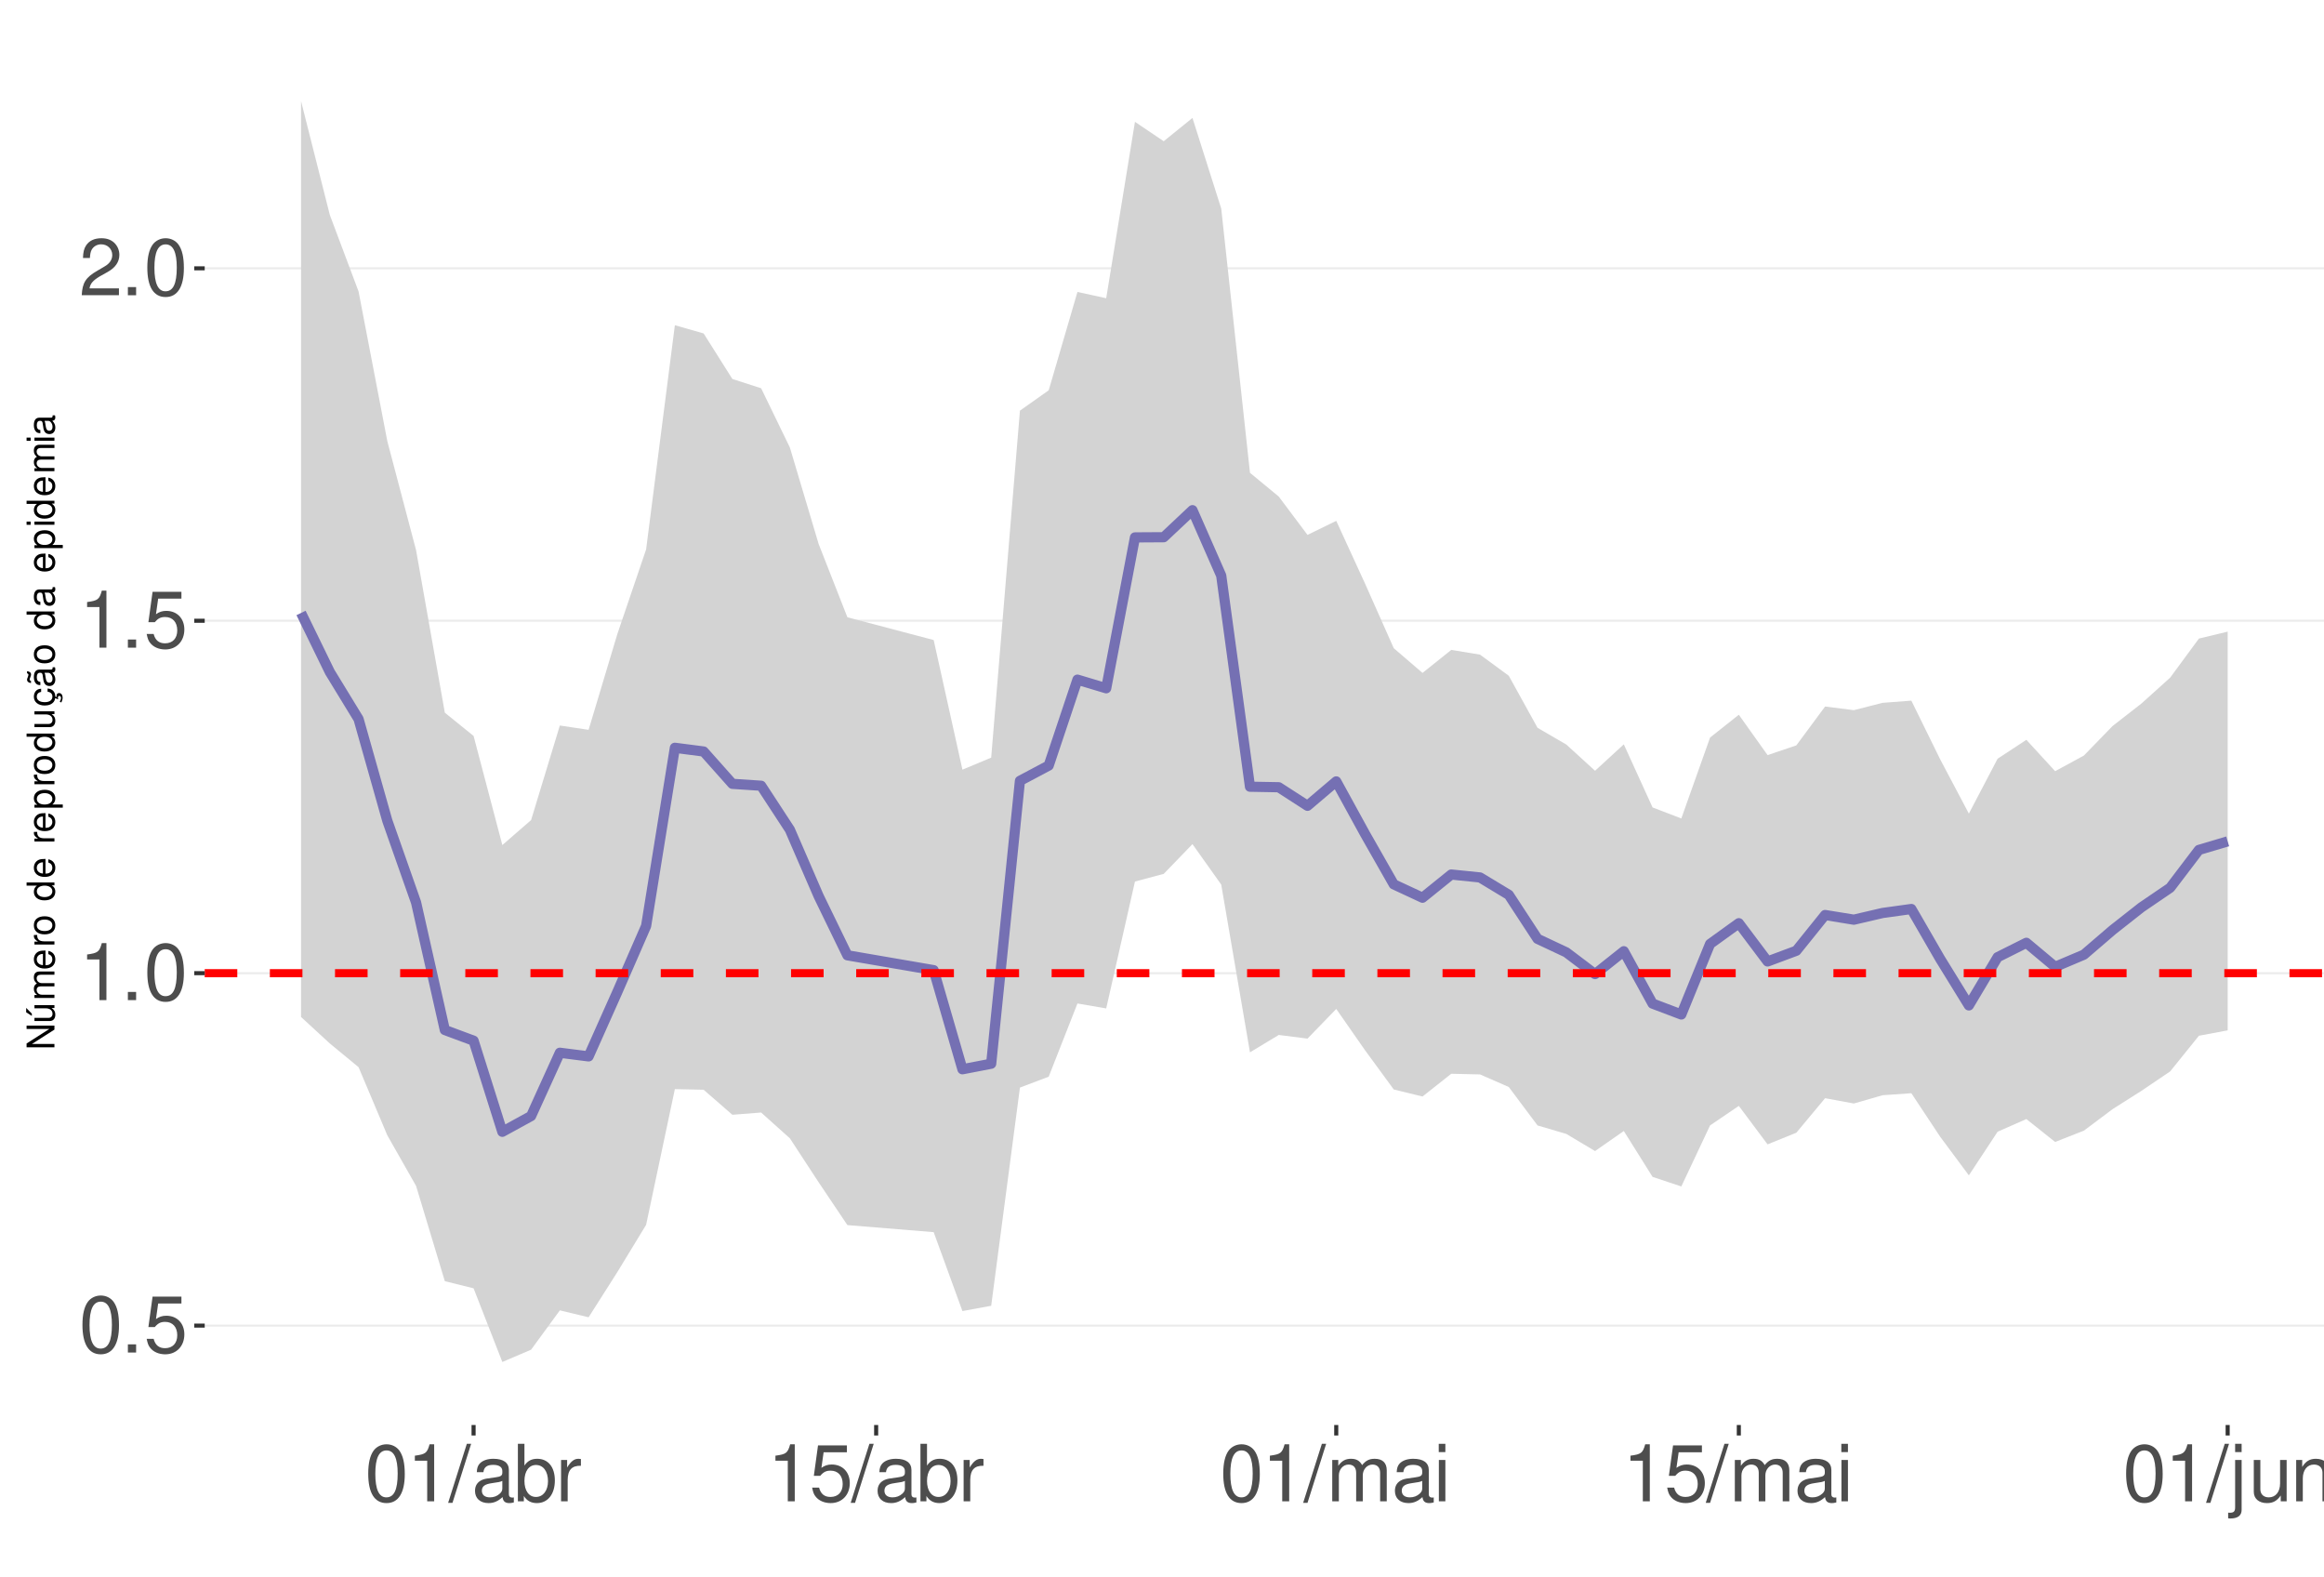
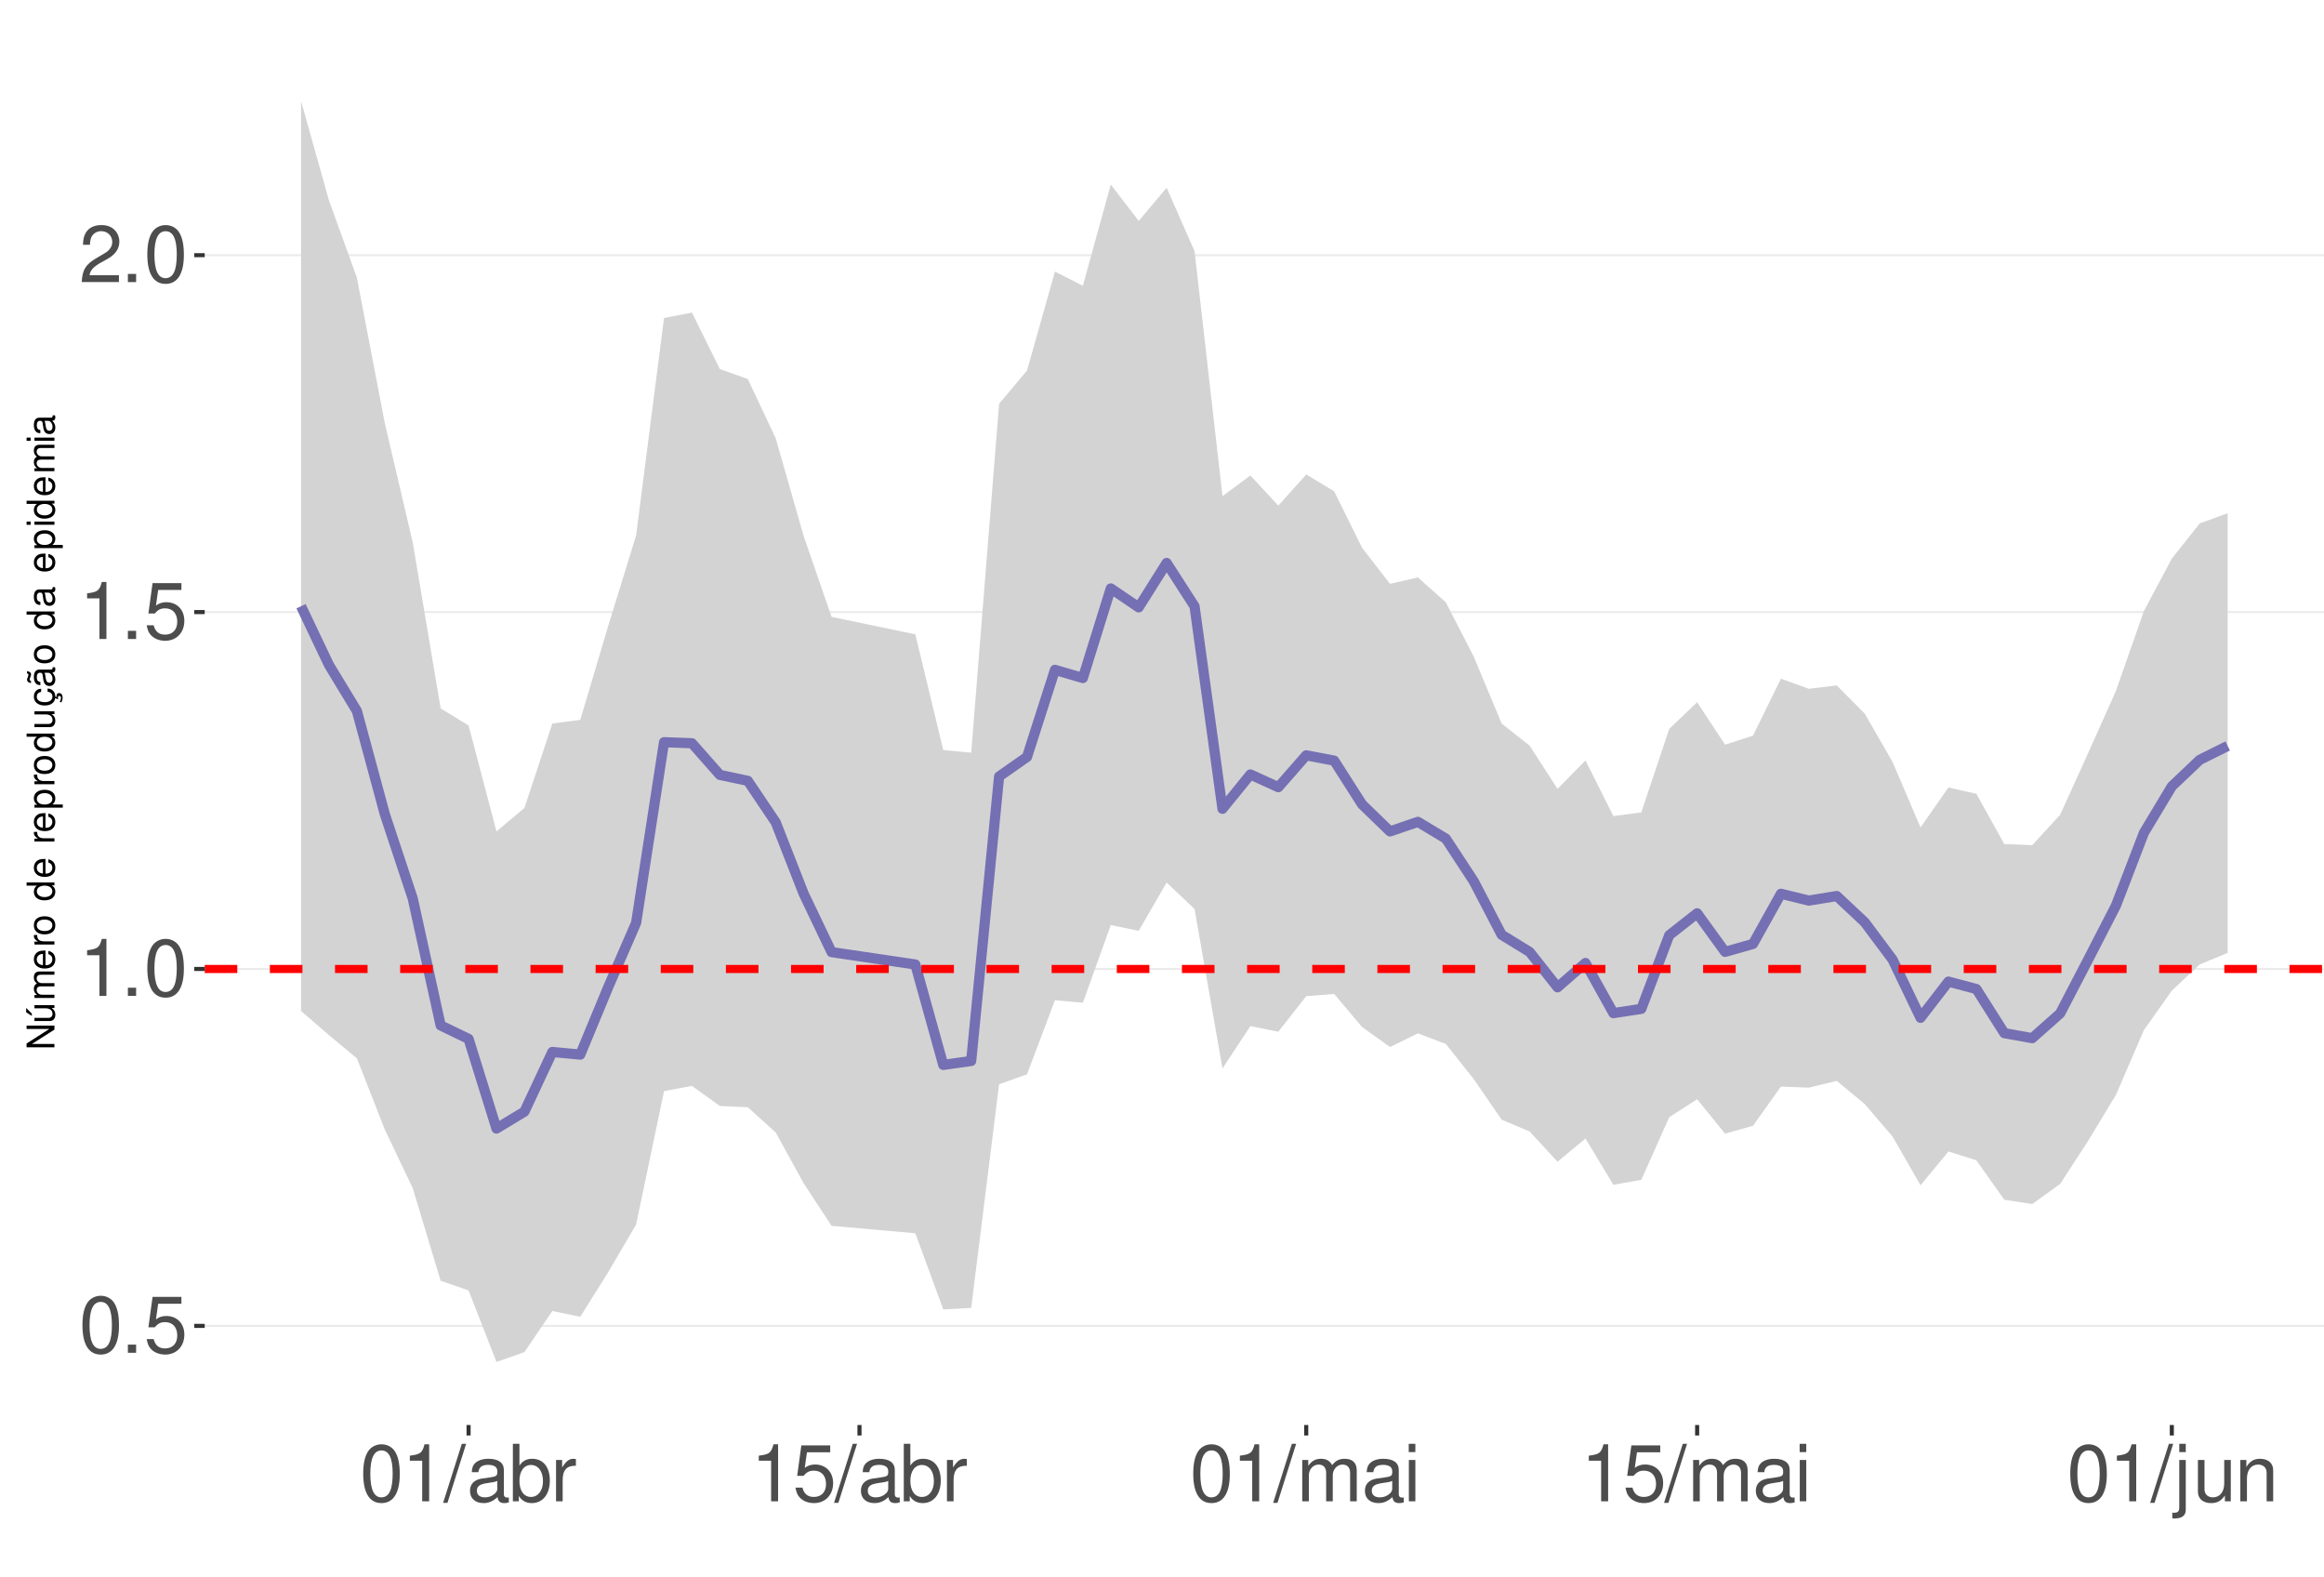
<svg xmlns="http://www.w3.org/2000/svg" xmlns:xlink="http://www.w3.org/1999/xlink" width="609pt" height="413pt" viewBox="0 0 609 413" version="1.1">
  <defs>
    <g>
      <symbol overflow="visible" id="glyph0-0">
        <path style="stroke:none;" d="" />
      </symbol>
      <symbol overflow="visible" id="glyph0-1">
        <path style="stroke:none;" d="M 5.688 -14.938 C 4.312 -14.938 3.078 -14.312 2.312 -13.297 C 1.359 -11.984 0.891 -10 0.891 -7.234 C 0.891 -2.188 2.547 0.469 5.688 0.469 C 8.781 0.469 10.469 -2.188 10.469 -7.109 C 10.469 -10 10.016 -11.938 9.047 -13.297 C 8.281 -14.328 7.062 -14.938 5.688 -14.938 Z M 5.688 -13.328 C 7.641 -13.328 8.609 -11.312 8.609 -7.266 C 8.609 -3.016 7.656 -1.031 5.641 -1.031 C 3.719 -1.031 2.75 -3.094 2.75 -7.203 C 2.75 -11.312 3.719 -13.328 5.688 -13.328 Z M 5.688 -13.328 " />
      </symbol>
      <symbol overflow="visible" id="glyph0-2">
        <path style="stroke:none;" d="M 3.953 -2.141 L 1.797 -2.141 L 1.797 0 L 3.953 0 Z M 3.953 -2.141 " />
      </symbol>
      <symbol overflow="visible" id="glyph0-3">
        <path style="stroke:none;" d="M 9.828 -14.641 L 2.266 -14.641 L 1.172 -6.672 L 2.844 -6.672 C 3.703 -7.688 4.406 -8.031 5.562 -8.031 C 7.516 -8.031 8.734 -6.688 8.734 -4.531 C 8.734 -2.422 7.516 -1.141 5.531 -1.141 C 3.953 -1.141 2.969 -1.938 2.547 -3.594 L 0.719 -3.594 C 0.969 -2.391 1.172 -1.812 1.609 -1.281 C 2.438 -0.172 3.922 0.469 5.578 0.469 C 8.531 0.469 10.594 -1.672 10.594 -4.766 C 10.594 -7.656 8.672 -9.641 5.859 -9.641 C 4.828 -9.641 4 -9.375 3.156 -8.766 L 3.734 -12.844 L 9.828 -12.844 Z M 9.828 -14.641 " />
      </symbol>
      <symbol overflow="visible" id="glyph0-4">
        <path style="stroke:none;" d="M 5.344 -10.641 L 5.344 0 L 7.172 0 L 7.172 -14.938 L 5.969 -14.938 C 5.328 -12.641 4.922 -12.328 2.109 -11.953 L 2.109 -10.641 Z M 5.344 -10.641 " />
      </symbol>
      <symbol overflow="visible" id="glyph0-5">
        <path style="stroke:none;" d="M 10.453 -1.797 L 2.75 -1.797 C 2.938 -3.031 3.594 -3.828 5.391 -4.922 L 7.453 -6.078 C 9.5 -7.203 10.562 -8.734 10.562 -10.578 C 10.562 -11.812 10.062 -12.969 9.188 -13.781 C 8.328 -14.562 7.25 -14.938 5.859 -14.938 C 4 -14.938 2.625 -14.281 1.812 -13 C 1.297 -12.203 1.078 -11.281 1.031 -9.766 L 2.844 -9.766 C 2.906 -10.781 3.031 -11.375 3.281 -11.875 C 3.766 -12.781 4.703 -13.344 5.797 -13.344 C 7.453 -13.344 8.703 -12.141 8.703 -10.531 C 8.703 -9.344 8.016 -8.297 6.719 -7.562 L 4.812 -6.438 C 1.75 -4.688 0.875 -3.281 0.703 -0.016 L 10.453 -0.016 Z M 10.453 -1.797 " />
      </symbol>
      <symbol overflow="visible" id="glyph0-6">
        <path style="stroke:none;" d="M 4.734 -15.062 L -0.172 0.406 L 0.969 0.406 L 5.859 -15.062 Z M 4.734 -15.062 " />
      </symbol>
      <symbol overflow="visible" id="glyph0-7">
        <path style="stroke:none;" d="M 11.047 -1.016 C 10.859 -0.969 10.781 -0.969 10.672 -0.969 C 10.078 -0.969 9.75 -1.281 9.75 -1.812 L 9.75 -8.188 C 9.75 -10.094 8.344 -11.141 5.688 -11.141 C 4.094 -11.141 2.828 -10.672 2.094 -9.875 C 1.594 -9.312 1.391 -8.703 1.344 -7.625 L 3.078 -7.625 C 3.219 -8.938 4 -9.547 5.625 -9.547 C 7.188 -9.547 8.031 -8.969 8.031 -7.938 L 8.031 -7.484 C 8.016 -6.734 7.641 -6.469 6.234 -6.281 C 3.797 -5.969 3.422 -5.891 2.766 -5.625 C 1.516 -5.078 0.875 -4.125 0.875 -2.734 C 0.875 -0.766 2.234 0.469 4.422 0.469 C 5.781 0.469 6.875 0 8.094 -1.109 C 8.219 0 8.766 0.469 9.875 0.469 C 10.25 0.469 10.469 0.438 11.047 0.297 Z M 8.031 -3.406 C 8.031 -2.828 7.875 -2.484 7.359 -2 C 6.656 -1.359 5.797 -1.031 4.797 -1.031 C 3.453 -1.031 2.672 -1.672 2.672 -2.766 C 2.672 -3.906 3.406 -4.484 5.266 -4.75 C 7.109 -5 7.453 -5.078 8.031 -5.344 Z M 8.031 -3.406 " />
      </symbol>
      <symbol overflow="visible" id="glyph0-8">
        <path style="stroke:none;" d="M 1.109 -15.062 L 1.109 0 L 2.672 0 L 2.672 -1.391 C 3.484 -0.125 4.578 0.469 6.094 0.469 C 8.938 0.469 10.797 -1.859 10.797 -5.453 C 10.797 -8.969 9.047 -11.141 6.172 -11.141 C 4.688 -11.141 3.641 -10.578 2.828 -9.359 L 2.828 -15.062 Z M 5.844 -9.516 C 7.766 -9.516 9 -7.844 9 -5.266 C 9 -2.812 7.719 -1.141 5.844 -1.141 C 4 -1.141 2.828 -2.781 2.828 -5.328 C 2.828 -7.875 4 -9.516 5.844 -9.516 Z M 5.844 -9.516 " />
      </symbol>
      <symbol overflow="visible" id="glyph0-9">
        <path style="stroke:none;" d="M 1.422 -10.828 L 1.422 0 L 3.156 0 L 3.156 -5.625 C 3.188 -8.219 4.25 -9.375 6.625 -9.312 L 6.625 -11.078 C 6.344 -11.109 6.172 -11.141 5.969 -11.141 C 4.859 -11.141 4 -10.469 3.016 -8.859 L 3.016 -10.828 Z M 1.422 -10.828 " />
      </symbol>
      <symbol overflow="visible" id="glyph0-10">
        <path style="stroke:none;" d="M 1.453 -10.828 L 1.453 0 L 3.188 0 L 3.188 -6.797 C 3.188 -8.359 4.312 -9.625 5.719 -9.625 C 7 -9.625 7.719 -8.844 7.719 -7.453 L 7.719 0 L 9.453 0 L 9.453 -6.797 C 9.453 -8.359 10.594 -9.625 12 -9.625 C 13.266 -9.625 14 -8.812 14 -7.453 L 14 0 L 15.734 0 L 15.734 -8.125 C 15.734 -10.062 14.625 -11.141 12.594 -11.141 C 11.156 -11.141 10.281 -10.703 9.281 -9.484 C 8.641 -10.641 7.766 -11.141 6.359 -11.141 C 4.922 -11.141 3.953 -10.594 3.031 -9.297 L 3.031 -10.828 Z M 1.453 -10.828 " />
      </symbol>
      <symbol overflow="visible" id="glyph0-11">
        <path style="stroke:none;" d="M 3.094 -10.828 L 1.391 -10.828 L 1.391 0 L 3.094 0 Z M 3.094 -15.062 L 1.359 -15.062 L 1.359 -12.891 L 3.094 -12.891 Z M 3.094 -15.062 " />
      </symbol>
      <symbol overflow="visible" id="glyph0-12">
        <path style="stroke:none;" d="M 1.453 -10.828 L 1.453 1.562 C 1.453 2.641 1.109 3 0.047 3 C -0.078 3 -0.141 3 -0.375 2.969 L -0.375 4.438 C -0.172 4.484 -0.062 4.5 0.203 4.5 C 2.141 4.5 3.156 3.734 3.156 2.25 L 3.156 -10.828 Z M 3.156 -15.062 L 1.453 -15.062 L 1.453 -12.891 L 3.156 -12.891 Z M 3.156 -15.062 " />
      </symbol>
      <symbol overflow="visible" id="glyph0-13">
        <path style="stroke:none;" d="M 9.953 0 L 9.953 -10.828 L 8.234 -10.828 L 8.234 -4.688 C 8.234 -2.484 7.078 -1.031 5.281 -1.031 C 3.922 -1.031 3.062 -1.859 3.062 -3.156 L 3.062 -10.828 L 1.344 -10.828 L 1.344 -2.484 C 1.344 -0.688 2.688 0.469 4.797 0.469 C 6.375 0.469 7.391 -0.078 8.406 -1.516 L 8.406 0 Z M 9.953 0 " />
      </symbol>
      <symbol overflow="visible" id="glyph0-14">
        <path style="stroke:none;" d="M 1.453 -10.828 L 1.453 0 L 3.188 0 L 3.188 -5.969 C 3.188 -8.188 4.344 -9.625 6.109 -9.625 C 7.484 -9.625 8.344 -8.797 8.344 -7.5 L 8.344 0 L 10.062 0 L 10.062 -8.188 C 10.062 -9.984 8.719 -11.141 6.625 -11.141 C 5.016 -11.141 3.984 -10.516 3.031 -9 L 3.031 -10.828 Z M 1.453 -10.828 " />
      </symbol>
      <symbol overflow="visible" id="glyph1-0">
        <path style="stroke:none;" d="" />
      </symbol>
      <symbol overflow="visible" id="glyph1-1">
        <path style="stroke:none;" d="M -7.297 -6.453 L -7.297 -5.578 L -1.328 -5.578 L -7.297 -1.766 L -7.297 -0.766 L 0 -0.766 L 0 -1.641 L -5.906 -1.641 L 0 -5.406 L 0 -6.453 Z M -7.297 -6.453 " />
      </symbol>
      <symbol overflow="visible" id="glyph1-2">
        <path style="stroke:none;" d="M 0 -4.812 L -5.234 -4.812 L -5.234 -3.984 L -2.266 -3.984 C -1.203 -3.984 -0.5 -3.438 -0.5 -2.562 C -0.5 -1.906 -0.906 -1.484 -1.531 -1.484 L -5.234 -1.484 L -5.234 -0.656 L -1.203 -0.656 C -0.328 -0.656 0.234 -1.297 0.234 -2.312 C 0.234 -3.094 -0.047 -3.578 -0.734 -4.062 L 0 -4.062 Z M -7.406 -2.953 L -5.922 -2 L -5.922 -2.594 L -7.406 -4.094 Z M -7.406 -2.953 " />
      </symbol>
      <symbol overflow="visible" id="glyph1-3">
        <path style="stroke:none;" d="M -5.234 -0.703 L 0 -0.703 L 0 -1.547 L -3.297 -1.547 C -4.047 -1.547 -4.656 -2.094 -4.656 -2.766 C -4.656 -3.391 -4.281 -3.734 -3.609 -3.734 L 0 -3.734 L 0 -4.578 L -3.297 -4.578 C -4.047 -4.578 -4.656 -5.125 -4.656 -5.812 C -4.656 -6.422 -4.266 -6.781 -3.609 -6.781 L 0 -6.781 L 0 -7.625 L -3.938 -7.625 C -4.875 -7.625 -5.391 -7.078 -5.391 -6.094 C -5.391 -5.406 -5.188 -4.984 -4.594 -4.484 C -5.156 -4.188 -5.391 -3.766 -5.391 -3.078 C -5.391 -2.375 -5.125 -1.906 -4.5 -1.469 L -5.234 -1.469 Z M -5.234 -0.703 " />
      </symbol>
      <symbol overflow="visible" id="glyph1-4">
        <path style="stroke:none;" d="M -2.344 -5.125 C -3.141 -5.125 -3.625 -5.062 -4.016 -4.922 C -4.875 -4.578 -5.391 -3.781 -5.391 -2.797 C -5.391 -1.344 -4.281 -0.406 -2.547 -0.406 C -0.812 -0.406 0.234 -1.297 0.234 -2.781 C 0.234 -3.984 -0.453 -4.812 -1.594 -5.016 L -1.594 -4.188 C -0.906 -3.953 -0.547 -3.484 -0.547 -2.812 C -0.547 -2.281 -0.781 -1.828 -1.219 -1.547 C -1.516 -1.344 -1.812 -1.281 -2.344 -1.266 Z M -3.016 -1.297 C -3.984 -1.359 -4.625 -1.953 -4.625 -2.797 C -4.625 -3.641 -3.953 -4.234 -3.016 -4.234 Z M -3.016 -1.297 " />
      </symbol>
      <symbol overflow="visible" id="glyph1-5">
        <path style="stroke:none;" d="M -5.234 -0.688 L 0 -0.688 L 0 -1.531 L -2.719 -1.531 C -3.984 -1.547 -4.547 -2.062 -4.516 -3.203 L -5.359 -3.203 C -5.375 -3.062 -5.391 -2.984 -5.391 -2.891 C -5.391 -2.344 -5.062 -1.938 -4.297 -1.453 L -5.234 -1.453 Z M -5.234 -0.688 " />
      </symbol>
      <symbol overflow="visible" id="glyph1-6">
        <path style="stroke:none;" d="M -5.391 -2.719 C -5.391 -1.234 -4.344 -0.359 -2.578 -0.359 C -0.812 -0.359 0.234 -1.234 0.234 -2.734 C 0.234 -4.203 -0.812 -5.094 -2.547 -5.094 C -4.359 -5.094 -5.391 -4.234 -5.391 -2.719 Z M -4.625 -2.734 C -4.625 -3.672 -3.844 -4.234 -2.547 -4.234 C -1.312 -4.234 -0.547 -3.656 -0.547 -2.734 C -0.547 -1.797 -1.312 -1.234 -2.578 -1.234 C -3.844 -1.234 -4.625 -1.797 -4.625 -2.734 Z M -4.625 -2.734 " />
      </symbol>
      <symbol overflow="visible" id="glyph1-7">
        <path style="stroke:none;" d="" />
      </symbol>
      <symbol overflow="visible" id="glyph1-8">
        <path style="stroke:none;" d="M -7.297 -4.953 L -7.297 -4.125 L -4.578 -4.125 C -5.109 -3.766 -5.391 -3.203 -5.391 -2.516 C -5.391 -1.156 -4.297 -0.266 -2.625 -0.266 C -0.859 -0.266 0.234 -1.125 0.234 -2.547 C 0.234 -3.266 -0.047 -3.766 -0.688 -4.203 L 0 -4.203 L 0 -4.953 Z M -4.609 -2.656 C -4.609 -3.547 -3.812 -4.125 -2.562 -4.125 C -1.344 -4.125 -0.547 -3.547 -0.547 -2.656 C -0.547 -1.734 -1.359 -1.125 -2.578 -1.125 C -3.797 -1.125 -4.609 -1.734 -4.609 -2.656 Z M -4.609 -2.656 " />
      </symbol>
      <symbol overflow="visible" id="glyph1-9">
        <path style="stroke:none;" d="M 2.188 -0.547 L 2.188 -1.375 L -0.547 -1.375 C -0.016 -1.812 0.234 -2.312 0.234 -2.984 C 0.234 -4.344 -0.859 -5.234 -2.531 -5.234 C -4.297 -5.234 -5.391 -4.375 -5.391 -2.984 C -5.391 -2.266 -5.062 -1.703 -4.453 -1.312 L -5.234 -1.312 L -5.234 -0.547 Z M -4.609 -2.844 C -4.609 -3.766 -3.797 -4.359 -2.547 -4.359 C -1.359 -4.359 -0.547 -3.75 -0.547 -2.844 C -0.547 -1.953 -1.344 -1.375 -2.578 -1.375 C -3.812 -1.375 -4.609 -1.953 -4.609 -2.844 Z M -4.609 -2.844 " />
      </symbol>
      <symbol overflow="visible" id="glyph1-10">
        <path style="stroke:none;" d="M 0 -4.812 L -5.234 -4.812 L -5.234 -3.984 L -2.266 -3.984 C -1.203 -3.984 -0.5 -3.438 -0.5 -2.562 C -0.5 -1.906 -0.906 -1.484 -1.531 -1.484 L -5.234 -1.484 L -5.234 -0.656 L -1.203 -0.656 C -0.328 -0.656 0.234 -1.297 0.234 -2.312 C 0.234 -3.094 -0.047 -3.578 -0.734 -4.062 L 0 -4.062 Z M 0 -4.812 " />
      </symbol>
      <symbol overflow="visible" id="glyph1-11">
        <path style="stroke:none;" d="M 0.234 -2.641 C 0.234 -3.875 -0.547 -4.703 -1.797 -4.766 L -1.797 -3.938 C -0.953 -3.797 -0.531 -3.359 -0.531 -2.656 C -0.531 -1.734 -1.281 -1.188 -2.516 -1.188 C -3.844 -1.188 -4.625 -1.719 -4.625 -2.625 C -4.625 -3.328 -4.203 -3.766 -3.484 -3.875 L -3.484 -4.703 C -3.984 -4.672 -4.312 -4.562 -4.609 -4.359 C -5.094 -4 -5.391 -3.375 -5.391 -2.641 C -5.391 -1.219 -4.266 -0.312 -2.531 -0.312 C -1.469 -0.312 -0.625 -0.672 -0.156 -1.312 C 0.047 -1.594 0.125 -1.812 0.203 -2.25 L 0.922 -1.938 L 0.984 -2.062 C 0.938 -2.188 0.906 -2.25 0.906 -2.375 C 0.906 -2.656 1.047 -2.828 1.281 -2.828 C 1.547 -2.828 1.734 -2.594 1.734 -2.297 C 1.734 -2.031 1.672 -1.844 1.438 -1.406 L 1.406 -1.312 L 1.812 -1.094 C 2.078 -1.75 2.141 -1.953 2.141 -2.344 C 2.141 -3.109 1.781 -3.578 1.203 -3.578 C 0.781 -3.578 0.547 -3.297 0.547 -2.797 C 0.547 -2.703 0.547 -2.641 0.562 -2.516 Z M 0.234 -2.641 " />
      </symbol>
      <symbol overflow="visible" id="glyph1-12">
        <path style="stroke:none;" d="M -0.484 -5.344 C -0.469 -5.266 -0.469 -5.219 -0.469 -5.172 C -0.469 -4.875 -0.625 -4.719 -0.875 -4.719 L -3.953 -4.719 C -4.891 -4.719 -5.391 -4.047 -5.391 -2.75 C -5.391 -1.984 -5.172 -1.375 -4.781 -1.016 C -4.516 -0.766 -4.203 -0.672 -3.688 -0.656 L -3.688 -1.484 C -4.328 -1.562 -4.625 -1.938 -4.625 -2.719 C -4.625 -3.484 -4.344 -3.891 -3.844 -3.891 L -3.625 -3.891 C -3.266 -3.875 -3.125 -3.703 -3.047 -3.016 C -2.891 -1.844 -2.844 -1.656 -2.719 -1.344 C -2.453 -0.734 -2 -0.422 -1.312 -0.422 C -0.375 -0.422 0.234 -1.078 0.234 -2.141 C 0.234 -2.797 0 -3.328 -0.547 -3.922 C 0 -3.984 0.234 -4.234 0.234 -4.781 C 0.234 -4.953 0.203 -5.062 0.141 -5.344 Z M -1.656 -3.891 C -1.375 -3.891 -1.203 -3.812 -0.969 -3.562 C -0.656 -3.219 -0.5 -2.812 -0.5 -2.312 C -0.5 -1.672 -0.812 -1.297 -1.344 -1.297 C -1.891 -1.297 -2.172 -1.656 -2.297 -2.547 C -2.422 -3.438 -2.453 -3.609 -2.594 -3.891 Z M -7.172 -3.75 C -6.922 -3.672 -6.812 -3.547 -6.812 -3.375 C -6.812 -3.25 -6.875 -2.984 -6.984 -2.734 C -7.156 -2.312 -7.172 -2.25 -7.172 -2.047 C -7.172 -1.594 -6.797 -1.297 -6.141 -1.188 L -6.141 -1.766 C -6.375 -1.812 -6.5 -1.938 -6.5 -2.094 C -6.5 -2.203 -6.469 -2.344 -6.375 -2.578 C -6.156 -3.156 -6.125 -3.234 -6.125 -3.438 C -6.125 -3.922 -6.484 -4.219 -7.172 -4.312 Z M -7.172 -3.75 " />
      </symbol>
      <symbol overflow="visible" id="glyph1-13">
        <path style="stroke:none;" d="M -0.484 -5.344 C -0.469 -5.266 -0.469 -5.219 -0.469 -5.172 C -0.469 -4.875 -0.625 -4.719 -0.875 -4.719 L -3.953 -4.719 C -4.891 -4.719 -5.391 -4.047 -5.391 -2.75 C -5.391 -1.984 -5.172 -1.375 -4.781 -1.016 C -4.516 -0.766 -4.203 -0.672 -3.688 -0.656 L -3.688 -1.484 C -4.328 -1.562 -4.625 -1.938 -4.625 -2.719 C -4.625 -3.484 -4.344 -3.891 -3.844 -3.891 L -3.625 -3.891 C -3.266 -3.875 -3.125 -3.703 -3.047 -3.016 C -2.891 -1.844 -2.844 -1.656 -2.719 -1.344 C -2.453 -0.734 -2 -0.422 -1.312 -0.422 C -0.375 -0.422 0.234 -1.078 0.234 -2.141 C 0.234 -2.797 0 -3.328 -0.547 -3.922 C 0 -3.984 0.234 -4.234 0.234 -4.781 C 0.234 -4.953 0.203 -5.062 0.141 -5.344 Z M -1.656 -3.891 C -1.375 -3.891 -1.203 -3.812 -0.969 -3.562 C -0.656 -3.219 -0.5 -2.812 -0.5 -2.312 C -0.5 -1.672 -0.812 -1.297 -1.344 -1.297 C -1.891 -1.297 -2.172 -1.656 -2.297 -2.547 C -2.422 -3.438 -2.453 -3.609 -2.594 -3.891 Z M -1.656 -3.891 " />
      </symbol>
      <symbol overflow="visible" id="glyph1-14">
        <path style="stroke:none;" d="M -5.234 -1.5 L -5.234 -0.672 L 0 -0.672 L 0 -1.5 Z M -7.297 -1.5 L -7.297 -0.656 L -6.234 -0.656 L -6.234 -1.5 Z M -7.297 -1.5 " />
      </symbol>
    </g>
    <clipPath id="clip1">
      <path d="M 53.645 9.961 L 609 9.961 L 609 373.328 L 53.645 373.328 Z M 53.645 9.961 " />
    </clipPath>
    <clipPath id="clip2">
      <path d="M 53.645 347 L 609 347 L 609 348 L 53.645 348 Z M 53.645 347 " />
    </clipPath>
    <clipPath id="clip3">
-       <path d="M 53.645 254 L 609 254 L 609 256 L 53.645 256 Z M 53.645 254 " />
+       <path d="M 53.645 253 L 609 253 L 609 255 L 53.645 255 Z M 53.645 253 " />
    </clipPath>
    <clipPath id="clip4">
-       <path d="M 53.645 162 L 609 162 L 609 163 L 53.645 163 Z M 53.645 162 " />
+       <path d="M 53.645 160 L 609 160 L 609 161 L 53.645 161 Z M 53.645 160 " />
    </clipPath>
    <clipPath id="clip5">
-       <path d="M 53.645 70 L 609 70 L 609 71 L 53.645 71 Z M 53.645 70 " />
+       <path d="M 53.645 66 L 609 66 L 609 68 L 53.645 68 Z M 53.645 66 " />
    </clipPath>
    <clipPath id="clip6">
-       <path d="M 53.645 253 L 609 253 L 609 257 L 53.645 257 Z M 53.645 253 " />
+       <path d="M 53.645 252 L 609 252 L 609 255 L 53.645 255 Z M 53.645 252 " />
    </clipPath>
  </defs>
  <g id="surface73">
    <rect x="0" y="0" width="609" height="413" style="fill:rgb(100%,100%,100%);fill-opacity:1;stroke:none;" />
    <rect x="0" y="0" width="609" height="413" style="fill:rgb(100%,100%,100%);fill-opacity:1;stroke:none;" />
    <path style="fill:none;stroke-width:1.067;stroke-linecap:round;stroke-linejoin:round;stroke:rgb(100%,100%,100%);stroke-opacity:1;stroke-miterlimit:10;" d="M 0 413 L 609 413 L 609 0 L 0 0 Z M 0 413 " />
    <g clip-path="url(#clip1)" clip-rule="nonzero">
      <path style=" stroke:none;fill-rule:nonzero;fill:rgb(100%,100%,100%);fill-opacity:1;" d="M 53.645 373.328 L 609 373.328 L 609 9.961 L 53.645 9.961 Z M 53.645 373.328 " />
    </g>
    <g clip-path="url(#clip2)" clip-rule="nonzero">
-       <path style="fill:none;stroke-width:0.533;stroke-linecap:butt;stroke-linejoin:round;stroke:rgb(92.157%,92.157%,92.157%);stroke-opacity:1;stroke-miterlimit:10;" d="M 53.645 347.285 L 609 347.285 " />
+       <path style="fill:none;stroke-width:0.533;stroke-linecap:butt;stroke-linejoin:round;stroke:rgb(92.157%,92.157%,92.157%);stroke-opacity:1;stroke-miterlimit:10;" d="M 53.645 347.352 L 609 347.352 " />
    </g>
    <g clip-path="url(#clip3)" clip-rule="nonzero">
-       <path style="fill:none;stroke-width:0.533;stroke-linecap:butt;stroke-linejoin:round;stroke:rgb(92.157%,92.157%,92.157%);stroke-opacity:1;stroke-miterlimit:10;" d="M 53.645 254.957 L 609 254.957 " />
+       <path style="fill:none;stroke-width:0.533;stroke-linecap:butt;stroke-linejoin:round;stroke:rgb(92.157%,92.157%,92.157%);stroke-opacity:1;stroke-miterlimit:10;" d="M 53.645 253.852 L 609 253.852 " />
    </g>
    <g clip-path="url(#clip4)" clip-rule="nonzero">
-       <path style="fill:none;stroke-width:0.533;stroke-linecap:butt;stroke-linejoin:round;stroke:rgb(92.157%,92.157%,92.157%);stroke-opacity:1;stroke-miterlimit:10;" d="M 53.645 162.625 L 609 162.625 " />
+       <path style="fill:none;stroke-width:0.533;stroke-linecap:butt;stroke-linejoin:round;stroke:rgb(92.157%,92.157%,92.157%);stroke-opacity:1;stroke-miterlimit:10;" d="M 53.645 160.352 L 609 160.352 " />
    </g>
    <g clip-path="url(#clip5)" clip-rule="nonzero">
-       <path style="fill:none;stroke-width:0.533;stroke-linecap:butt;stroke-linejoin:round;stroke:rgb(92.157%,92.157%,92.157%);stroke-opacity:1;stroke-miterlimit:10;" d="M 53.645 70.297 L 609 70.297 " />
-     </g>
-     <path style=" stroke:none;fill-rule:nonzero;fill:rgb(82.745%,82.745%,82.745%);fill-opacity:1;" d="M 78.887 26.48 L 86.426 56.297 L 93.961 76.359 L 101.496 115.578 L 109.031 144.137 L 116.566 186.711 L 124.102 192.801 L 131.637 221.391 L 139.172 214.844 L 146.707 190.07 L 154.242 191.203 L 161.777 166.098 L 169.312 143.941 L 176.848 85.203 L 184.383 87.352 L 191.918 99.289 L 199.453 101.715 L 206.988 117.246 L 214.523 142.512 L 222.059 161.715 L 244.668 167.676 L 252.203 201.637 L 259.738 198.488 L 267.273 107.582 L 274.809 102.254 L 282.344 76.488 L 289.879 78.133 L 297.414 31.922 L 304.949 37 L 312.484 30.895 L 320.02 54.648 L 327.555 123.867 L 335.09 130.086 L 342.625 140.133 L 350.16 136.453 L 357.695 152.863 L 365.23 169.816 L 372.766 176.289 L 380.301 170.262 L 387.836 171.504 L 395.371 177.035 L 402.91 190.676 L 410.445 195.051 L 417.98 201.926 L 425.516 195.004 L 433.051 211.531 L 440.586 214.422 L 448.121 193.227 L 455.656 187.25 L 463.191 197.824 L 470.727 195.277 L 478.262 185.098 L 485.797 186.051 L 493.332 184.129 L 500.867 183.559 L 508.402 198.895 L 515.938 213.148 L 523.473 198.77 L 531.008 193.82 L 538.543 202.039 L 546.078 197.941 L 553.613 190.188 L 561.152 184.32 L 568.688 177.527 L 576.223 167.293 L 583.758 165.48 L 583.758 269.938 L 576.223 271.348 L 568.688 280.688 L 561.152 285.785 L 553.613 290.566 L 546.078 296.211 L 538.543 299.176 L 531.008 293.172 L 523.473 296.488 L 515.938 307.922 L 508.402 297.781 L 500.867 286.402 L 493.332 286.93 L 485.797 289.098 L 478.262 287.711 L 470.727 296.754 L 463.191 299.805 L 455.656 289.723 L 448.121 294.84 L 440.586 310.832 L 433.051 308.32 L 425.516 296.301 L 417.98 301.555 L 410.445 297.066 L 402.91 294.844 L 395.371 284.773 L 387.836 281.477 L 380.301 281.305 L 372.766 287.266 L 365.23 285.418 L 357.695 275.133 L 350.16 264.324 L 342.625 272.098 L 335.09 271.141 L 327.555 275.691 L 320.02 231.746 L 312.484 221.145 L 304.949 228.941 L 297.414 230.949 L 289.879 264.191 L 282.344 262.895 L 274.809 282.078 L 267.273 284.922 L 259.738 342.09 L 252.203 343.473 L 244.668 322.801 L 222.059 320.953 L 214.523 309.738 L 206.988 298.219 L 199.453 291.461 L 191.918 292.051 L 184.383 285.496 L 176.848 285.328 L 169.312 320.887 L 161.777 333.254 L 154.242 345.102 L 146.707 343.289 L 139.172 353.594 L 131.637 356.812 L 124.102 337.516 L 116.566 335.645 L 109.031 310.688 L 101.496 297.43 L 93.961 279.578 L 86.426 273.367 L 78.887 266.43 Z M 78.887 26.48 " />
-     <path style="fill:none;stroke-width:2.667;stroke-linecap:butt;stroke-linejoin:round;stroke:rgb(45.882%,43.922%,70.196%);stroke-opacity:1;stroke-miterlimit:10;" d="M 78.887 160.582 L 86.426 176.047 L 93.961 188.383 L 101.496 215.02 L 109.031 236.438 L 116.566 269.844 L 124.102 272.645 L 131.637 296.512 L 139.172 292.379 L 146.707 275.801 L 154.242 276.758 L 161.777 259.863 L 169.312 242.59 L 176.848 195.906 L 184.383 196.879 L 191.918 205.348 L 199.453 205.848 L 206.988 217.375 L 214.523 234.766 L 222.059 250.273 L 244.668 254.16 L 252.203 280.129 L 259.738 278.676 L 267.273 204.566 L 274.809 200.562 L 282.344 178.055 L 289.879 180.316 L 297.414 140.789 L 304.949 140.742 L 312.484 133.656 L 320.02 150.805 L 327.555 206.105 L 335.09 206.242 L 342.625 211.105 L 350.16 204.711 L 357.695 218.453 L 365.23 231.68 L 372.766 235.188 L 380.301 229.109 L 387.836 229.875 L 395.371 234.426 L 402.91 245.957 L 410.445 249.5 L 417.98 255.195 L 425.516 249.203 L 433.051 262.926 L 440.586 265.777 L 448.121 247.301 L 455.656 241.863 L 463.191 251.887 L 470.727 249.078 L 478.262 239.715 L 485.797 240.941 L 493.332 239.184 L 500.867 238.141 L 508.402 251.176 L 515.938 263.402 L 523.473 250.766 L 531.008 246.996 L 538.543 253.297 L 546.078 250.109 L 553.613 243.641 L 561.152 237.711 L 568.688 232.578 L 576.223 222.664 L 583.758 220.422 " />
+       <path style="fill:none;stroke-width:0.533;stroke-linecap:butt;stroke-linejoin:round;stroke:rgb(92.157%,92.157%,92.157%);stroke-opacity:1;stroke-miterlimit:10;" d="M 53.645 66.852 L 609 66.852 " />
+     </g>
+     <path style=" stroke:none;fill-rule:nonzero;fill:rgb(82.745%,82.745%,82.745%);fill-opacity:1;" d="M 78.887 26.48 L 86.207 52.504 L 93.523 72.762 L 100.84 110.887 L 108.156 142.109 L 115.473 185.594 L 122.789 190.059 L 130.105 217.82 L 137.426 211.668 L 144.742 189.555 L 152.059 188.59 L 159.375 163.996 L 166.691 140.266 L 174.008 83.297 L 181.324 81.906 L 188.641 96.695 L 195.961 99.293 L 203.277 114.836 L 210.594 140.422 L 217.91 161.609 L 239.859 166.184 L 247.18 196.5 L 254.496 197.191 L 261.812 105.781 L 269.129 97.074 L 276.445 71.156 L 283.762 74.852 L 291.078 48.355 L 298.395 57.875 L 305.715 49.184 L 313.031 65.797 L 320.348 129.98 L 327.664 124.57 L 334.98 132.465 L 342.297 124.297 L 349.613 128.703 L 356.934 143.512 L 364.25 152.957 L 371.566 151.273 L 378.883 157.805 L 386.199 172.043 L 393.516 189.559 L 400.832 195.344 L 408.148 206.672 L 415.469 199.215 L 422.785 213.805 L 430.102 212.84 L 437.418 190.965 L 444.734 183.965 L 452.051 195.09 L 459.367 192.719 L 466.688 177.801 L 474.004 180.453 L 481.32 179.566 L 488.637 186.934 L 495.953 199.637 L 503.27 216.781 L 510.586 206.305 L 517.902 207.961 L 525.223 221.117 L 532.539 221.418 L 539.855 213.453 L 547.172 197.344 L 554.488 180.977 L 561.805 160.07 L 569.121 146.348 L 576.441 137.117 L 583.758 134.457 L 583.758 249.633 L 576.441 252.664 L 569.121 259.535 L 561.805 269.867 L 554.488 286.812 L 547.172 298.91 L 539.855 310.168 L 532.539 315.438 L 525.223 314.32 L 517.902 303.969 L 510.586 301.672 L 503.27 310.523 L 495.953 297.762 L 488.637 289.234 L 481.32 283.164 L 474.004 284.949 L 466.688 284.656 L 459.367 294.941 L 452.051 296.996 L 444.734 287.98 L 437.418 292.695 L 430.102 309.094 L 422.785 310.395 L 415.469 298.277 L 408.148 304.355 L 400.832 296.422 L 393.516 293.348 L 386.199 282.719 L 378.883 273.5 L 371.566 270.727 L 364.25 274.305 L 356.934 269.066 L 349.613 260.398 L 342.297 260.973 L 334.98 270.297 L 327.664 268.816 L 320.348 279.914 L 313.031 238.145 L 305.715 231.211 L 298.395 243.863 L 291.078 242.352 L 283.762 262.699 L 276.445 262.035 L 269.129 281.453 L 261.812 284.062 L 254.496 342.645 L 247.18 343.043 L 239.859 323.094 L 217.91 321.148 L 210.594 309.988 L 203.277 296.699 L 195.961 290.074 L 188.641 289.754 L 181.324 284.488 L 174.008 285.848 L 166.691 320.809 L 159.375 333.289 L 152.059 344.977 L 144.742 343.457 L 137.426 354.219 L 130.105 356.812 L 122.789 338.059 L 115.473 335.535 L 108.156 311.285 L 100.84 295.914 L 93.523 277.262 L 86.207 271.188 L 78.887 264.859 Z M 78.887 26.48 " />
+     <path style="fill:none;stroke-width:2.667;stroke-linecap:butt;stroke-linejoin:round;stroke:rgb(45.882%,43.922%,70.196%);stroke-opacity:1;stroke-miterlimit:10;" d="M 78.887 158.824 L 86.207 174.211 L 93.523 186.266 L 100.84 213.293 L 108.156 235.379 L 115.473 268.645 L 122.789 272.172 L 130.105 295.66 L 137.426 291.227 L 144.742 275.594 L 152.059 276.289 L 159.375 258.621 L 166.691 241.781 L 174.008 194.445 L 181.324 194.715 L 188.641 203.008 L 195.961 204.562 L 203.277 215.434 L 210.594 234.121 L 217.91 249.434 L 239.859 252.68 L 247.18 278.988 L 254.496 277.957 L 261.812 203.426 L 269.129 198.301 L 276.445 175.488 L 283.762 177.633 L 291.078 154.164 L 298.395 159.113 L 305.715 147.484 L 313.031 158.852 L 320.348 211.891 L 327.664 202.895 L 334.98 206.227 L 342.297 197.879 L 349.613 199.27 L 356.934 210.734 L 364.25 217.816 L 371.566 215.312 L 378.883 219.711 L 386.199 230.875 L 393.516 244.906 L 400.832 249.387 L 408.148 258.656 L 415.469 252.285 L 422.785 265.426 L 430.102 264.305 L 437.418 245.016 L 444.734 239.266 L 452.051 249.371 L 459.367 247.293 L 466.688 234.152 L 474.004 235.938 L 481.32 234.742 L 488.637 241.602 L 495.953 251.398 L 503.27 266.652 L 510.586 257.164 L 517.902 259.105 L 525.223 270.664 L 532.539 271.98 L 539.855 265.504 L 547.172 251.445 L 554.488 237.223 L 561.805 218.195 L 569.121 206.016 L 576.441 199.066 L 583.758 195.422 " />
    <g clip-path="url(#clip6)" clip-rule="nonzero">
-       <path style="fill:none;stroke-width:2.134;stroke-linecap:butt;stroke-linejoin:round;stroke:rgb(100%,0%,0%);stroke-opacity:1;stroke-dasharray:8.536,8.536;stroke-miterlimit:10;" d="M 53.645 254.957 L 609 254.957 " />
-     </g>
-     <g style="fill:rgb(30.196%,30.196%,30.196%);fill-opacity:1;">
-       <use xlink:href="#glyph0-1" x="20.715" y="354.339" />
-       <use xlink:href="#glyph0-2" x="31.715" y="354.339" />
-       <use xlink:href="#glyph0-3" x="37.715" y="354.339" />
-     </g>
-     <g style="fill:rgb(30.196%,30.196%,30.196%);fill-opacity:1;">
-       <use xlink:href="#glyph0-4" x="20.715" y="262.011" />
-       <use xlink:href="#glyph0-2" x="31.715" y="262.011" />
-       <use xlink:href="#glyph0-1" x="37.715" y="262.011" />
-     </g>
-     <g style="fill:rgb(30.196%,30.196%,30.196%);fill-opacity:1;">
-       <use xlink:href="#glyph0-4" x="20.715" y="169.679" />
-       <use xlink:href="#glyph0-2" x="31.715" y="169.679" />
-       <use xlink:href="#glyph0-3" x="37.715" y="169.679" />
-     </g>
-     <g style="fill:rgb(30.196%,30.196%,30.196%);fill-opacity:1;">
-       <use xlink:href="#glyph0-5" x="20.715" y="77.351" />
-       <use xlink:href="#glyph0-2" x="31.715" y="77.351" />
-       <use xlink:href="#glyph0-1" x="37.715" y="77.351" />
-     </g>
-     <path style="fill:none;stroke-width:1.067;stroke-linecap:butt;stroke-linejoin:round;stroke:rgb(20%,20%,20%);stroke-opacity:1;stroke-miterlimit:10;" d="M 50.906 347.285 L 53.645 347.285 " />
-     <path style="fill:none;stroke-width:1.067;stroke-linecap:butt;stroke-linejoin:round;stroke:rgb(20%,20%,20%);stroke-opacity:1;stroke-miterlimit:10;" d="M 50.906 254.957 L 53.645 254.957 " />
-     <path style="fill:none;stroke-width:1.067;stroke-linecap:butt;stroke-linejoin:round;stroke:rgb(20%,20%,20%);stroke-opacity:1;stroke-miterlimit:10;" d="M 50.906 162.625 L 53.645 162.625 " />
-     <path style="fill:none;stroke-width:1.067;stroke-linecap:butt;stroke-linejoin:round;stroke:rgb(20%,20%,20%);stroke-opacity:1;stroke-miterlimit:10;" d="M 50.906 70.297 L 53.645 70.297 " />
-     <path style="fill:none;stroke-width:1.067;stroke-linecap:butt;stroke-linejoin:round;stroke:rgb(20%,20%,20%);stroke-opacity:1;stroke-miterlimit:10;" d="M 124.102 376.07 L 124.102 373.328 " />
-     <path style="fill:none;stroke-width:1.067;stroke-linecap:butt;stroke-linejoin:round;stroke:rgb(20%,20%,20%);stroke-opacity:1;stroke-miterlimit:10;" d="M 229.594 376.07 L 229.594 373.328 " />
-     <path style="fill:none;stroke-width:1.067;stroke-linecap:butt;stroke-linejoin:round;stroke:rgb(20%,20%,20%);stroke-opacity:1;stroke-miterlimit:10;" d="M 350.16 376.07 L 350.16 373.328 " />
-     <path style="fill:none;stroke-width:1.067;stroke-linecap:butt;stroke-linejoin:round;stroke:rgb(20%,20%,20%);stroke-opacity:1;stroke-miterlimit:10;" d="M 455.656 376.07 L 455.656 373.328 " />
-     <path style="fill:none;stroke-width:1.067;stroke-linecap:butt;stroke-linejoin:round;stroke:rgb(20%,20%,20%);stroke-opacity:1;stroke-miterlimit:10;" d="M 583.758 376.07 L 583.758 373.328 " />
-     <g style="fill:rgb(30.196%,30.196%,30.196%);fill-opacity:1;">
-       <use xlink:href="#glyph0-1" x="95.602" y="393.315" />
-       <use xlink:href="#glyph0-4" x="106.602" y="393.315" />
-       <use xlink:href="#glyph0-6" x="117.602" y="393.315" />
-       <use xlink:href="#glyph0-7" x="123.602" y="393.315" />
-       <use xlink:href="#glyph0-8" x="134.602" y="393.315" />
-       <use xlink:href="#glyph0-9" x="145.602" y="393.315" />
-     </g>
-     <g style="fill:rgb(30.196%,30.196%,30.196%);fill-opacity:1;">
-       <use xlink:href="#glyph0-4" x="201.094" y="393.315" />
-       <use xlink:href="#glyph0-3" x="212.094" y="393.315" />
-       <use xlink:href="#glyph0-6" x="223.094" y="393.315" />
-       <use xlink:href="#glyph0-7" x="229.094" y="393.315" />
-       <use xlink:href="#glyph0-8" x="240.094" y="393.315" />
-       <use xlink:href="#glyph0-9" x="251.094" y="393.315" />
-     </g>
-     <g style="fill:rgb(30.196%,30.196%,30.196%);fill-opacity:1;">
-       <use xlink:href="#glyph0-1" x="319.66" y="393.315" />
-       <use xlink:href="#glyph0-4" x="330.66" y="393.315" />
-       <use xlink:href="#glyph0-6" x="341.66" y="393.315" />
-       <use xlink:href="#glyph0-10" x="347.66" y="393.315" />
-       <use xlink:href="#glyph0-7" x="364.66" y="393.315" />
-       <use xlink:href="#glyph0-11" x="375.66" y="393.315" />
-     </g>
-     <g style="fill:rgb(30.196%,30.196%,30.196%);fill-opacity:1;">
-       <use xlink:href="#glyph0-4" x="425.156" y="393.315" />
-       <use xlink:href="#glyph0-3" x="436.156" y="393.315" />
-       <use xlink:href="#glyph0-6" x="447.156" y="393.315" />
-       <use xlink:href="#glyph0-10" x="453.156" y="393.315" />
-       <use xlink:href="#glyph0-7" x="470.156" y="393.315" />
-       <use xlink:href="#glyph0-11" x="481.156" y="393.315" />
-     </g>
-     <g style="fill:rgb(30.196%,30.196%,30.196%);fill-opacity:1;">
-       <use xlink:href="#glyph0-1" x="556.258" y="393.315" />
-       <use xlink:href="#glyph0-4" x="567.258" y="393.315" />
-       <use xlink:href="#glyph0-6" x="578.258" y="393.315" />
-       <use xlink:href="#glyph0-12" x="584.258" y="393.315" />
-       <use xlink:href="#glyph0-13" x="589.258" y="393.315" />
-       <use xlink:href="#glyph0-14" x="600.258" y="393.315" />
+       <path style="fill:none;stroke-width:2.134;stroke-linecap:butt;stroke-linejoin:round;stroke:rgb(100%,0%,0%);stroke-opacity:1;stroke-dasharray:8.536,8.536;stroke-miterlimit:10;" d="M 53.645 253.852 L 609 253.852 " />
+     </g>
+     <g style="fill:rgb(30.196%,30.196%,30.196%);fill-opacity:1;">
+       <use xlink:href="#glyph0-1" x="20.715" y="354.405" />
+       <use xlink:href="#glyph0-2" x="31.715" y="354.405" />
+       <use xlink:href="#glyph0-3" x="37.715" y="354.405" />
+     </g>
+     <g style="fill:rgb(30.196%,30.196%,30.196%);fill-opacity:1;">
+       <use xlink:href="#glyph0-4" x="20.715" y="260.905" />
+       <use xlink:href="#glyph0-2" x="31.715" y="260.905" />
+       <use xlink:href="#glyph0-1" x="37.715" y="260.905" />
+     </g>
+     <g style="fill:rgb(30.196%,30.196%,30.196%);fill-opacity:1;">
+       <use xlink:href="#glyph0-4" x="20.715" y="167.405" />
+       <use xlink:href="#glyph0-2" x="31.715" y="167.405" />
+       <use xlink:href="#glyph0-3" x="37.715" y="167.405" />
+     </g>
+     <g style="fill:rgb(30.196%,30.196%,30.196%);fill-opacity:1;">
+       <use xlink:href="#glyph0-5" x="20.715" y="73.905" />
+       <use xlink:href="#glyph0-2" x="31.715" y="73.905" />
+       <use xlink:href="#glyph0-1" x="37.715" y="73.905" />
+     </g>
+     <path style="fill:none;stroke-width:1.067;stroke-linecap:butt;stroke-linejoin:round;stroke:rgb(20%,20%,20%);stroke-opacity:1;stroke-miterlimit:10;" d="M 50.906 347.352 L 53.645 347.352 " />
+     <path style="fill:none;stroke-width:1.067;stroke-linecap:butt;stroke-linejoin:round;stroke:rgb(20%,20%,20%);stroke-opacity:1;stroke-miterlimit:10;" d="M 50.906 253.852 L 53.645 253.852 " />
+     <path style="fill:none;stroke-width:1.067;stroke-linecap:butt;stroke-linejoin:round;stroke:rgb(20%,20%,20%);stroke-opacity:1;stroke-miterlimit:10;" d="M 50.906 160.352 L 53.645 160.352 " />
+     <path style="fill:none;stroke-width:1.067;stroke-linecap:butt;stroke-linejoin:round;stroke:rgb(20%,20%,20%);stroke-opacity:1;stroke-miterlimit:10;" d="M 50.906 66.852 L 53.645 66.852 " />
+     <path style="fill:none;stroke-width:1.067;stroke-linecap:butt;stroke-linejoin:round;stroke:rgb(20%,20%,20%);stroke-opacity:1;stroke-miterlimit:10;" d="M 122.789 376.07 L 122.789 373.328 " />
+     <path style="fill:none;stroke-width:1.067;stroke-linecap:butt;stroke-linejoin:round;stroke:rgb(20%,20%,20%);stroke-opacity:1;stroke-miterlimit:10;" d="M 225.227 376.07 L 225.227 373.328 " />
+     <path style="fill:none;stroke-width:1.067;stroke-linecap:butt;stroke-linejoin:round;stroke:rgb(20%,20%,20%);stroke-opacity:1;stroke-miterlimit:10;" d="M 342.297 376.07 L 342.297 373.328 " />
+     <path style="fill:none;stroke-width:1.067;stroke-linecap:butt;stroke-linejoin:round;stroke:rgb(20%,20%,20%);stroke-opacity:1;stroke-miterlimit:10;" d="M 444.734 376.07 L 444.734 373.328 " />
+     <path style="fill:none;stroke-width:1.067;stroke-linecap:butt;stroke-linejoin:round;stroke:rgb(20%,20%,20%);stroke-opacity:1;stroke-miterlimit:10;" d="M 569.121 376.07 L 569.121 373.328 " />
+     <g style="fill:rgb(30.196%,30.196%,30.196%);fill-opacity:1;">
+       <use xlink:href="#glyph0-1" x="94.289" y="393.315" />
+       <use xlink:href="#glyph0-4" x="105.289" y="393.315" />
+       <use xlink:href="#glyph0-6" x="116.289" y="393.315" />
+       <use xlink:href="#glyph0-7" x="122.289" y="393.315" />
+       <use xlink:href="#glyph0-8" x="133.289" y="393.315" />
+       <use xlink:href="#glyph0-9" x="144.289" y="393.315" />
+     </g>
+     <g style="fill:rgb(30.196%,30.196%,30.196%);fill-opacity:1;">
+       <use xlink:href="#glyph0-4" x="196.727" y="393.315" />
+       <use xlink:href="#glyph0-3" x="207.727" y="393.315" />
+       <use xlink:href="#glyph0-6" x="218.727" y="393.315" />
+       <use xlink:href="#glyph0-7" x="224.727" y="393.315" />
+       <use xlink:href="#glyph0-8" x="235.727" y="393.315" />
+       <use xlink:href="#glyph0-9" x="246.727" y="393.315" />
+     </g>
+     <g style="fill:rgb(30.196%,30.196%,30.196%);fill-opacity:1;">
+       <use xlink:href="#glyph0-1" x="311.797" y="393.315" />
+       <use xlink:href="#glyph0-4" x="322.797" y="393.315" />
+       <use xlink:href="#glyph0-6" x="333.797" y="393.315" />
+       <use xlink:href="#glyph0-10" x="339.797" y="393.315" />
+       <use xlink:href="#glyph0-7" x="356.797" y="393.315" />
+       <use xlink:href="#glyph0-11" x="367.797" y="393.315" />
+     </g>
+     <g style="fill:rgb(30.196%,30.196%,30.196%);fill-opacity:1;">
+       <use xlink:href="#glyph0-4" x="414.234" y="393.315" />
+       <use xlink:href="#glyph0-3" x="425.234" y="393.315" />
+       <use xlink:href="#glyph0-6" x="436.234" y="393.315" />
+       <use xlink:href="#glyph0-10" x="442.234" y="393.315" />
+       <use xlink:href="#glyph0-7" x="459.234" y="393.315" />
+       <use xlink:href="#glyph0-11" x="470.234" y="393.315" />
+     </g>
+     <g style="fill:rgb(30.196%,30.196%,30.196%);fill-opacity:1;">
+       <use xlink:href="#glyph0-1" x="541.621" y="393.315" />
+       <use xlink:href="#glyph0-4" x="552.621" y="393.315" />
+       <use xlink:href="#glyph0-6" x="563.621" y="393.315" />
+       <use xlink:href="#glyph0-12" x="569.621" y="393.315" />
+       <use xlink:href="#glyph0-13" x="574.621" y="393.315" />
+       <use xlink:href="#glyph0-14" x="585.621" y="393.315" />
    </g>
    <g style="fill:rgb(0%,0%,0%);fill-opacity:1;">
      <use xlink:href="#glyph1-1" x="14.263" y="275.145" />
      <use xlink:href="#glyph1-2" x="14.263" y="268.145" />
      <use xlink:href="#glyph1-3" x="14.263" y="262.145" />
      <use xlink:href="#glyph1-4" x="14.263" y="254.145" />
      <use xlink:href="#glyph1-5" x="14.263" y="248.145" />
      <use xlink:href="#glyph1-6" x="14.263" y="245.145" />
      <use xlink:href="#glyph1-7" x="14.263" y="239.145" />
      <use xlink:href="#glyph1-8" x="14.263" y="236.145" />
      <use xlink:href="#glyph1-4" x="14.263" y="230.145" />
      <use xlink:href="#glyph1-7" x="14.263" y="224.145" />
      <use xlink:href="#glyph1-5" x="14.263" y="221.145" />
      <use xlink:href="#glyph1-4" x="14.263" y="218.145" />
      <use xlink:href="#glyph1-9" x="14.263" y="212.145" />
      <use xlink:href="#glyph1-5" x="14.263" y="206.145" />
      <use xlink:href="#glyph1-6" x="14.263" y="203.145" />
      <use xlink:href="#glyph1-8" x="14.263" y="197.145" />
      <use xlink:href="#glyph1-10" x="14.263" y="191.145" />
      <use xlink:href="#glyph1-11" x="14.263" y="185.145" />
      <use xlink:href="#glyph1-12" x="14.263" y="180.145" />
      <use xlink:href="#glyph1-6" x="14.263" y="174.145" />
      <use xlink:href="#glyph1-7" x="14.263" y="168.145" />
      <use xlink:href="#glyph1-8" x="14.263" y="165.145" />
      <use xlink:href="#glyph1-13" x="14.263" y="159.145" />
      <use xlink:href="#glyph1-7" x="14.263" y="153.145" />
      <use xlink:href="#glyph1-4" x="14.263" y="150.145" />
      <use xlink:href="#glyph1-9" x="14.263" y="144.145" />
      <use xlink:href="#glyph1-14" x="14.263" y="138.145" />
      <use xlink:href="#glyph1-8" x="14.263" y="136.145" />
      <use xlink:href="#glyph1-4" x="14.263" y="130.145" />
      <use xlink:href="#glyph1-3" x="14.263" y="124.145" />
      <use xlink:href="#glyph1-14" x="14.263" y="116.145" />
      <use xlink:href="#glyph1-13" x="14.263" y="114.145" />
    </g>
  </g>
</svg>
